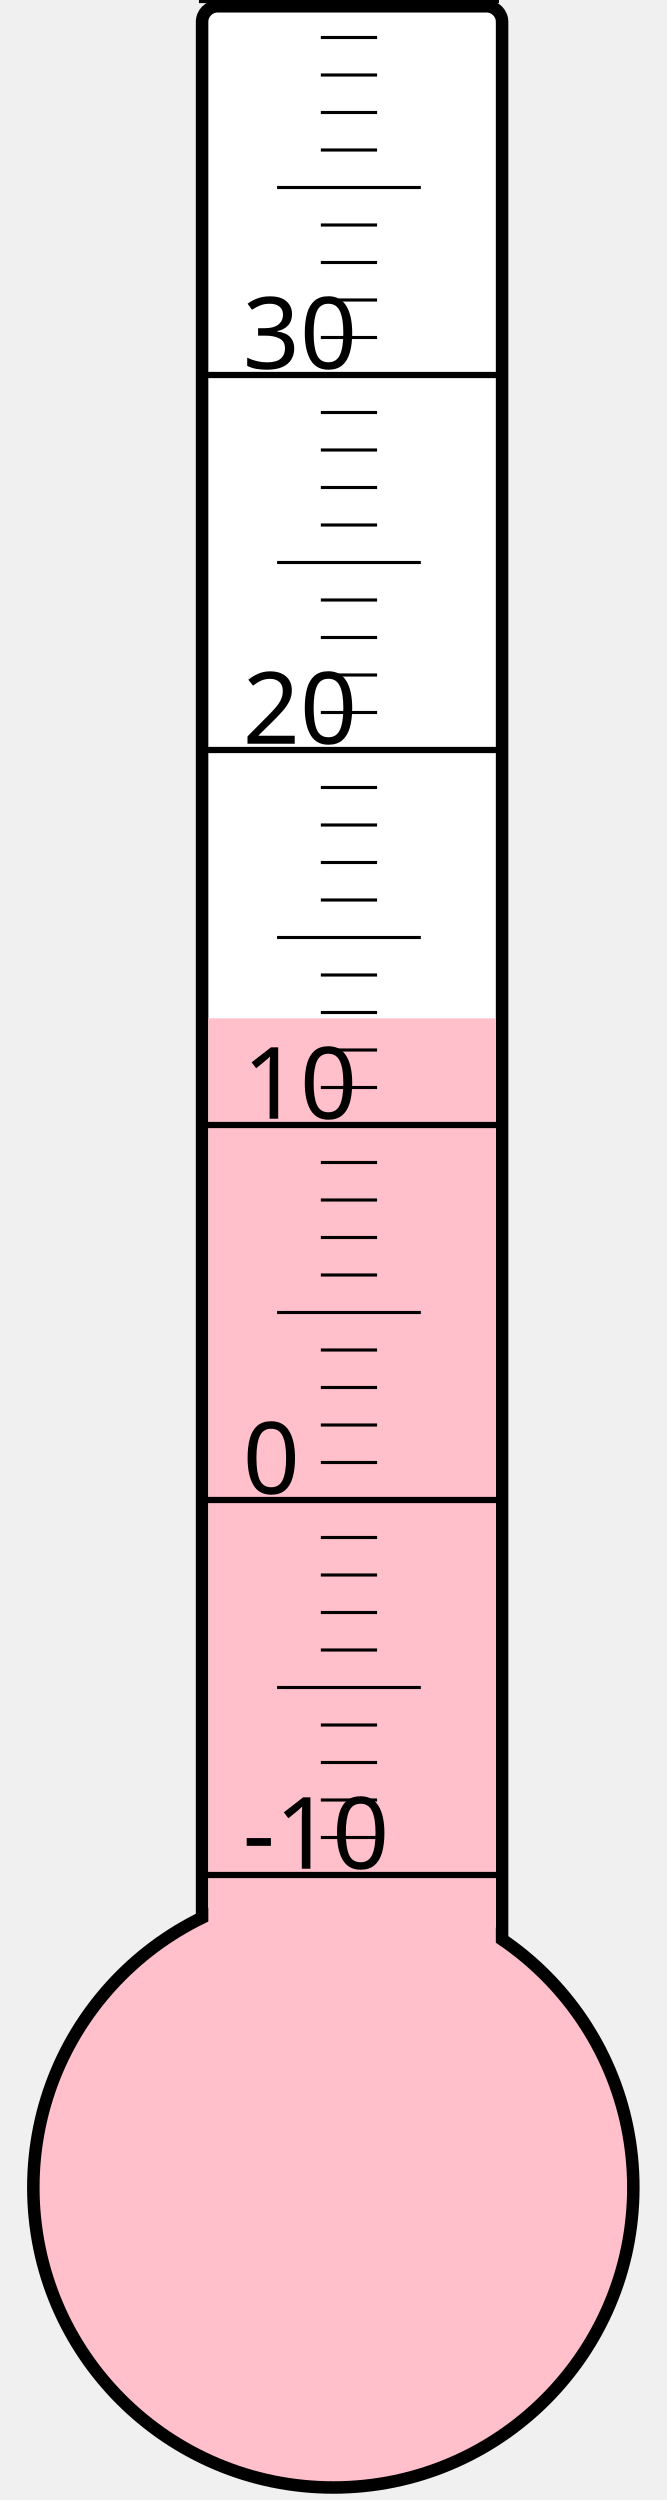
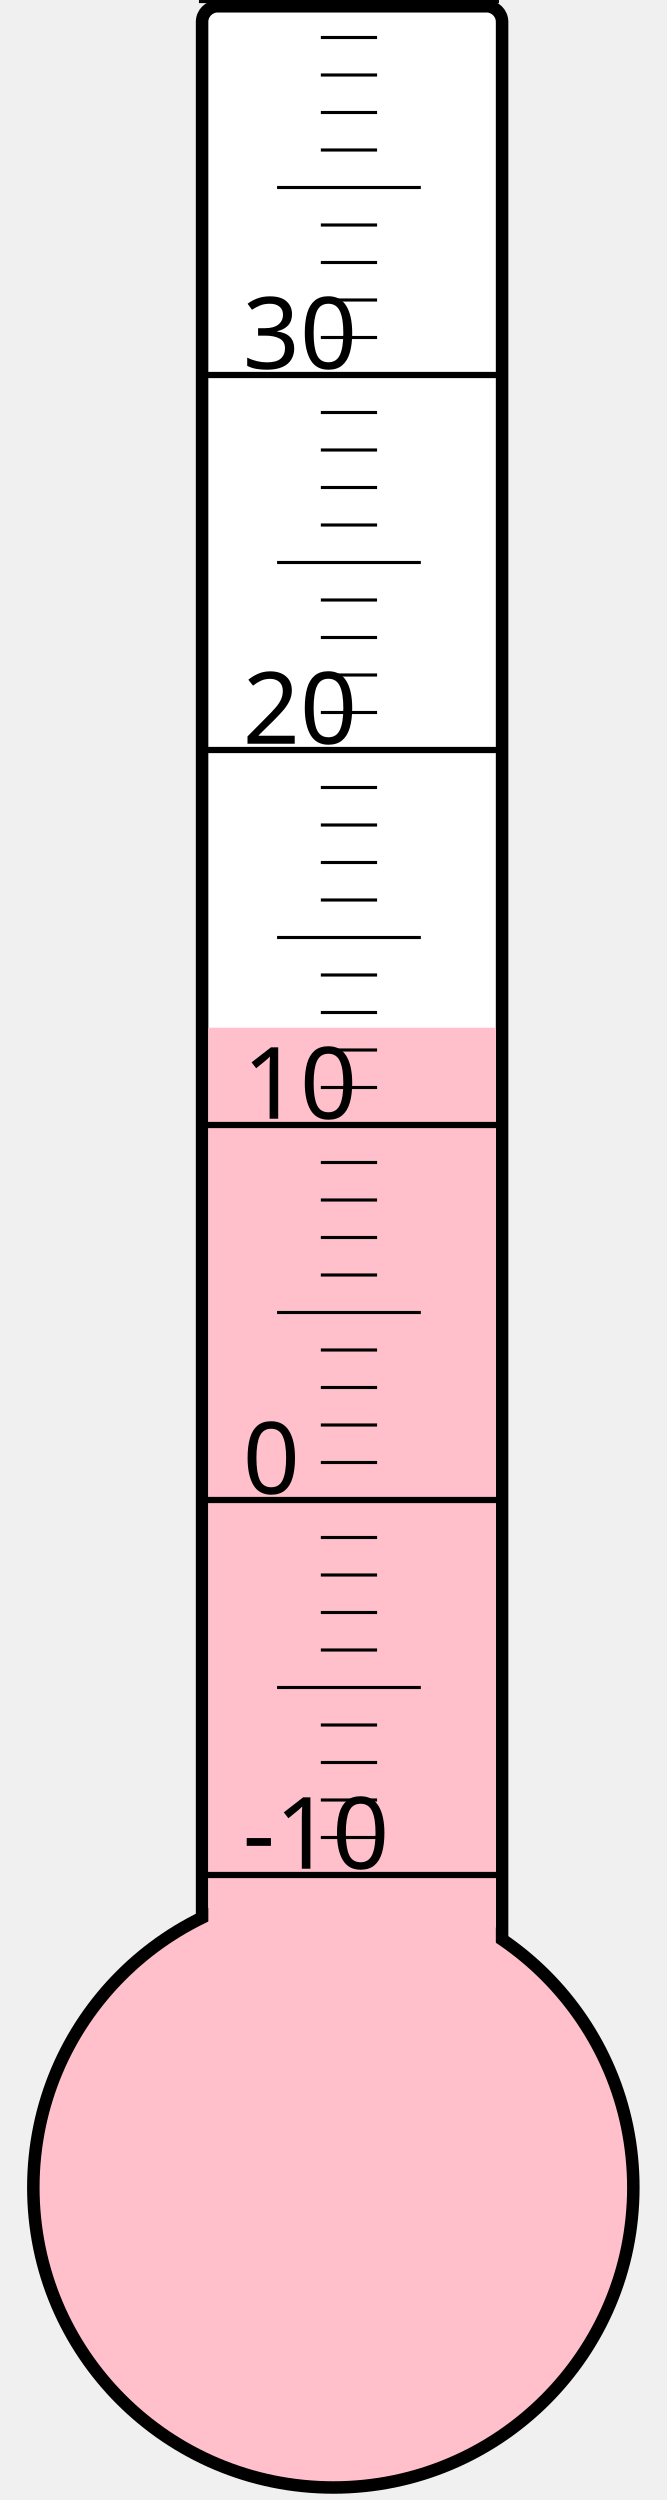
<svg xmlns="http://www.w3.org/2000/svg" width="40px" height="150px" viewBox="0 0 200 800">
  <rect width="200" height="800" x="0" y="0" style="fill: #ffffeb; fill-opacity: 0;" />
  <rect width="96" height="680" x="58" y="2" rx="5" ry="5" style="fill: white; fill-opacity: 1; stroke: black; stroke-width: 4;" />
  <circle cx="100" cy="700" r="96" style="fill: pink; stroke: black; stroke-width: 4;" />
-   <rect width="92" height="374.125" x="60" y="325.875" style="fill: pink; fill-opacity: 1; stroke-width: 0;" />
+   <rect width="92" height="371.125" x="60" y="328.875" style="fill: pink; fill-opacity: 1; stroke-width: 0;" />
  <text x="71" y="598" style="font-family: sans-serif; font-size: 24pt;">-10</text>
  <text x="71" y="478" style="font-family: sans-serif; font-size: 24pt;">0</text>
  <text x="71" y="358" style="font-family: sans-serif; font-size: 24pt;">10</text>
  <text x="71" y="238" style="font-family: sans-serif; font-size: 24pt;">20</text>
  <text x="71" y="118" style="font-family: sans-serif; font-size: 24pt;">30</text>
  <g style="stroke: black;">
    <line x1="57" y1="600" x2="153" y2="600" style="stroke-width: 2;" />
    <line x1="96" y1="588" x2="114" y2="588" style="stroke-width: 1;" />
    <line x1="96" y1="576" x2="114" y2="576" style="stroke-width: 1;" />
    <line x1="96" y1="564" x2="114" y2="564" style="stroke-width: 1;" />
    <line x1="96" y1="552" x2="114" y2="552" style="stroke-width: 1;" />
    <line x1="82" y1="540" x2="128" y2="540" style="stroke-width: 1;" />
    <line x1="96" y1="528" x2="114" y2="528" style="stroke-width: 1;" />
    <line x1="96" y1="516" x2="114" y2="516" style="stroke-width: 1;" />
    <line x1="96" y1="504" x2="114" y2="504" style="stroke-width: 1;" />
    <line x1="96" y1="492" x2="114" y2="492" style="stroke-width: 1;" />
    <line x1="57" y1="480" x2="153" y2="480" style="stroke-width: 2;" />
    <line x1="96" y1="468" x2="114" y2="468" style="stroke-width: 1;" />
    <line x1="96" y1="456" x2="114" y2="456" style="stroke-width: 1;" />
    <line x1="96" y1="444" x2="114" y2="444" style="stroke-width: 1;" />
    <line x1="96" y1="432" x2="114" y2="432" style="stroke-width: 1;" />
    <line x1="82" y1="420" x2="128" y2="420" style="stroke-width: 1;" />
    <line x1="96" y1="408" x2="114" y2="408" style="stroke-width: 1;" />
    <line x1="96" y1="396" x2="114" y2="396" style="stroke-width: 1;" />
    <line x1="96" y1="384" x2="114" y2="384" style="stroke-width: 1;" />
    <line x1="96" y1="372" x2="114" y2="372" style="stroke-width: 1;" />
    <line x1="57" y1="360" x2="153" y2="360" style="stroke-width: 2;" />
    <line x1="96" y1="348" x2="114" y2="348" style="stroke-width: 1;" />
    <line x1="96" y1="336" x2="114" y2="336" style="stroke-width: 1;" />
    <line x1="96" y1="324" x2="114" y2="324" style="stroke-width: 1;" />
    <line x1="96" y1="312" x2="114" y2="312" style="stroke-width: 1;" />
    <line x1="82" y1="300" x2="128" y2="300" style="stroke-width: 1;" />
    <line x1="96" y1="288" x2="114" y2="288" style="stroke-width: 1;" />
    <line x1="96" y1="276" x2="114" y2="276" style="stroke-width: 1;" />
    <line x1="96" y1="264" x2="114" y2="264" style="stroke-width: 1;" />
    <line x1="96" y1="252" x2="114" y2="252" style="stroke-width: 1;" />
    <line x1="57" y1="240" x2="153" y2="240" style="stroke-width: 2;" />
    <line x1="96" y1="228" x2="114" y2="228" style="stroke-width: 1;" />
    <line x1="96" y1="216" x2="114" y2="216" style="stroke-width: 1;" />
    <line x1="96" y1="204" x2="114" y2="204" style="stroke-width: 1;" />
    <line x1="96" y1="192" x2="114" y2="192" style="stroke-width: 1;" />
    <line x1="82" y1="180" x2="128" y2="180" style="stroke-width: 1;" />
    <line x1="96" y1="168" x2="114" y2="168" style="stroke-width: 1;" />
    <line x1="96" y1="156" x2="114" y2="156" style="stroke-width: 1;" />
    <line x1="96" y1="144" x2="114" y2="144" style="stroke-width: 1;" />
    <line x1="96" y1="132" x2="114" y2="132" style="stroke-width: 1;" />
    <line x1="57" y1="120" x2="153" y2="120" style="stroke-width: 2;" />
    <line x1="96" y1="108" x2="114" y2="108" style="stroke-width: 1;" />
    <line x1="96" y1="96" x2="114" y2="96" style="stroke-width: 1;" />
    <line x1="96" y1="84" x2="114" y2="84" style="stroke-width: 1;" />
    <line x1="96" y1="72" x2="114" y2="72" style="stroke-width: 1;" />
    <line x1="82" y1="60" x2="128" y2="60" style="stroke-width: 1;" />
    <line x1="96" y1="48" x2="114" y2="48" style="stroke-width: 1;" />
    <line x1="96" y1="36" x2="114" y2="36" style="stroke-width: 1;" />
    <line x1="96" y1="24" x2="114" y2="24" style="stroke-width: 1;" />
    <line x1="96" y1="12" x2="114" y2="12" style="stroke-width: 1;" />
    <line x1="57" y1="0" x2="153" y2="0" style="stroke-width: 2;" />
  </g>
</svg>
